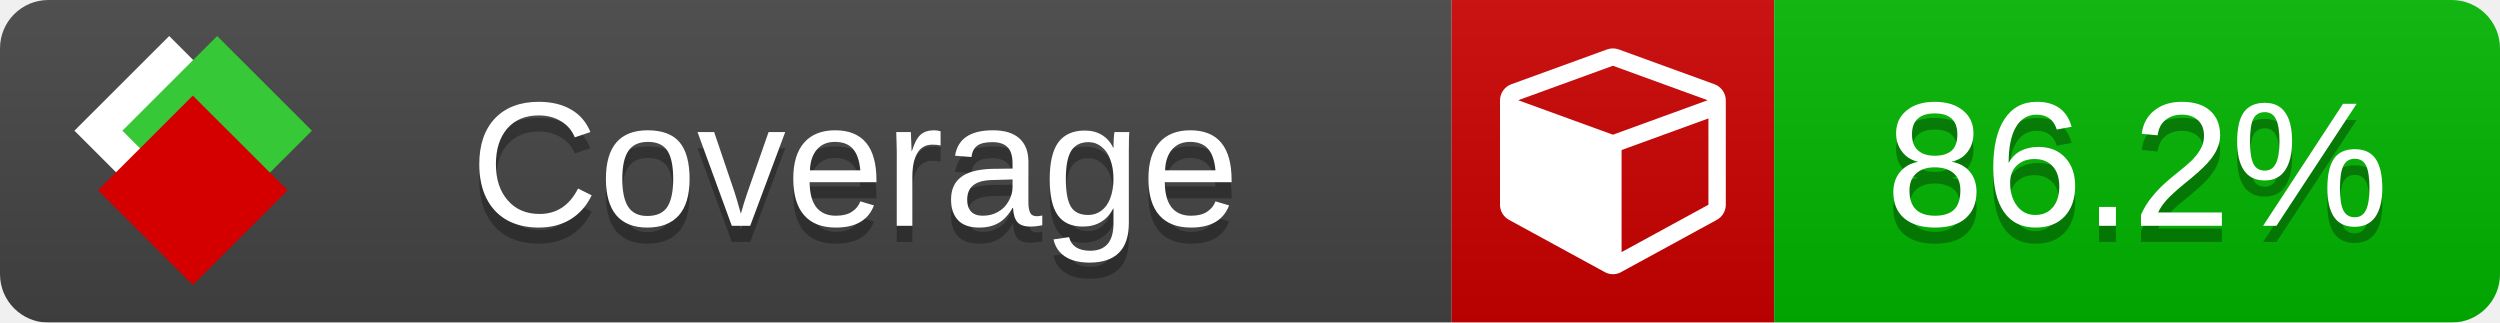
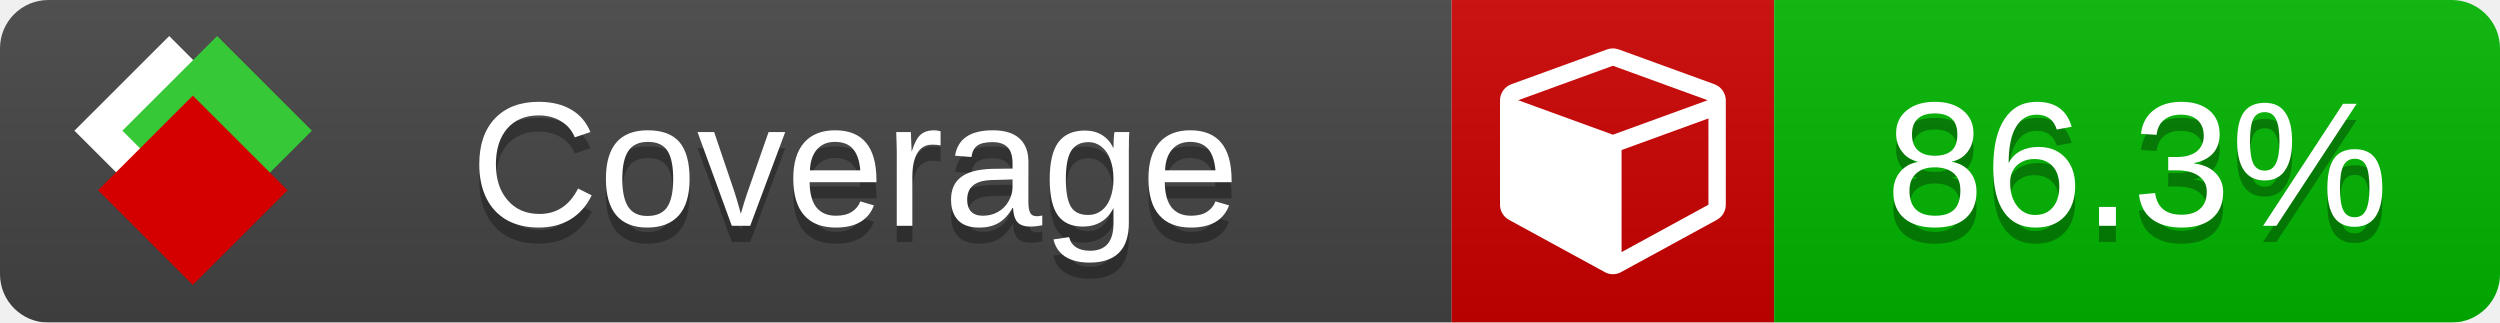
<svg xmlns="http://www.w3.org/2000/svg" xmlns:xlink="http://www.w3.org/1999/xlink" width="155" height="20">
  <style type="text/css">
          
            @keyframes fade1 {
                0% { visibility: visible; opacity: 1; }
               23% { visibility: visible; opacity: 1; }
               25% { visibility: hidden; opacity: 0; }
               48% { visibility: hidden; opacity: 0; }
               50% { visibility: hidden; opacity: 0; }
               73% { visibility: hidden; opacity: 0; }
               75% { visibility: hidden; opacity: 0; }
               98% { visibility: hidden; opacity: 0; }
              100% { visibility: visible; opacity: 1; }
            }
            @keyframes fade2 {
                0% { visibility: hidden; opacity: 0; }
               23% { visibility: hidden; opacity: 0; }
               25% { visibility: visible; opacity: 1; }
               48% { visibility: visible; opacity: 1; }
               50% { visibility: hidden; opacity: 0; }
               73% { visibility: hidden; opacity: 0; }
               75% { visibility: hidden; opacity: 0; }
               98% { visibility: hidden; opacity: 0; }
              100% { visibility: hidden; opacity: 0; }
            }
            @keyframes fade3 {
                0% { visibility: hidden; opacity: 0; }
               23% { visibility: hidden; opacity: 0; }
               25% { visibility: hidden; opacity: 0; }
               48% { visibility: hidden; opacity: 0; }
               50% { visibility: visible; opacity: 1; }
               73% { visibility: visible; opacity: 1; }
               75% { visibility: hidden; opacity: 0; }
               98% { visibility: hidden; opacity: 0; }
              100% { visibility: hidden; opacity: 0; }
            }
            @keyframes fade4 {
                0% { visibility: hidden; opacity: 0; }
               23% { visibility: hidden; opacity: 0; }
               25% { visibility: hidden; opacity: 0; }
               48% { visibility: hidden; opacity: 0; }
               50% { visibility: hidden; opacity: 0; }
               73% { visibility: hidden; opacity: 0; }
               75% { visibility: visible; opacity: 1; }
               98% { visibility: visible; opacity: 1; }
              100% { visibility: hidden; opacity: 0; }
            }
            .linecoverage {
                animation-duration: 15s;
                animation-name: fade1;
                animation-iteration-count: infinite;
            }
            .branchcoverage {
                animation-duration: 15s;
                animation-name: fade2;
                animation-iteration-count: infinite;
            }
            .methodcoverage {
                animation-duration: 15s;
                animation-name: fade3;
                animation-iteration-count: infinite;
            }
            .fullmethodcoverage {
                animation-duration: 15s;
                animation-name: fade4;
                animation-iteration-count: infinite;
            }
          
    </style>
  <defs>
    <linearGradient id="gradient" x2="0" y2="100%">
      <stop offset="0" stop-color="#bbb" stop-opacity=".1" />
      <stop offset="1" stop-opacity=".1" />
    </linearGradient>
    <linearGradient id="c">
      <stop offset="0" stop-color="#d40000" />
      <stop offset="1" stop-color="#ff2a2a" />
    </linearGradient>
    <linearGradient id="a">
      <stop offset="0" stop-color="#e0e0de" />
      <stop offset="1" stop-color="#fff" />
    </linearGradient>
    <linearGradient id="b">
      <stop offset="0" stop-color="#37c837" />
      <stop offset="1" stop-color="#217821" />
    </linearGradient>
    <linearGradient xlink:href="#a" id="e" x1="106.44" x2="69.96" y1="-11.96" y2="-46.84" gradientTransform="matrix(-.8426 -.00045 -.00045 -.8426 -94.27 -75.82)" gradientUnits="userSpaceOnUse" />
    <linearGradient xlink:href="#b" id="f" x1="56.19" x2="77.97" y1="-23.45" y2="10.62" gradientTransform="matrix(.8426 .00045 .00045 .8426 94.27 75.82)" gradientUnits="userSpaceOnUse" />
    <linearGradient xlink:href="#c" id="g" x1="79.98" x2="132.9" y1="10.79" y2="10.79" gradientTransform="matrix(.8426 .00045 .00045 .8426 94.27 75.82)" gradientUnits="userSpaceOnUse" />
    <mask id="mask">
      <rect width="155" height="20" rx="3" fill="#fff" />
    </mask>
    <g id="icon" transform="matrix(.04486 0 0 .04481 -.48 -.63)">
      <rect width="52.92" height="52.92" x="-109.72" y="-27.13" fill="url(#e)" transform="rotate(-135)" />
      <rect width="52.92" height="52.92" x="70.19" y="-39.18" fill="url(#f)" transform="rotate(45)" />
      <rect width="52.92" height="52.92" x="80.05" y="-15.74" fill="url(#g)" transform="rotate(45)" />
    </g>
  </defs>
  <g mask="url(#mask)">
    <rect x="0" y="0" width="90" height="20" fill="#444" />
    <rect x="90" y="0" width="20" height="20" fill="#c00" />
    <rect x="110" y="0" width="45" height="20" fill="#00B600" />
    <rect x="0" y="0" width="155" height="20" fill="url(#gradient)" />
  </g>
  <g>
    <path class="" fill="#fff" d="m 100.538,15.629 5.385,-2.936 v -5.351 l -5.385,1.96 z M 100,8.351 105.873,6.214 100,4.077 94.127,6.214 Z m 7,-2.12 v 6.462 q 0,0.294 -0.151,0.547 -0.151,0.252 -0.412,0.395 l -5.923,3.231 q -0.236,0.135 -0.513,0.135 -0.278,0 -0.513,-0.135 l -5.923,-3.231 Q 93.303,13.492 93.151,13.239 93,12.987 93,12.692 v -6.462 q 0,-0.337 0.194,-0.614 0.194,-0.278 0.513,-0.395 l 5.923,-2.154 q 0.185,-0.067 0.37,-0.067 0.185,0 0.37,0.067 l 5.923,2.154 q 0.32,0.118 0.513,0.395 Q 107,5.894 107,6.231 Z" />
  </g>
  <g fill="#fff" text-anchor="middle" font-family="Verdana,Arial,Geneva,sans-serif" font-size="11">
    <a xlink:href="https://github.com/danielpalme/ReportGenerator" target="_top">
      <use xlink:href="#icon" transform="translate(3,1) scale(3.5)" />
    </a>
    <text x="53" y="15" fill="#010101" fill-opacity=".3">Coverage</text>
    <text x="53" y="14" fill="#fff">Coverage</text>
-     <text class="" x="132.5" y="15" fill="#010101" fill-opacity=".3">86.2%</text>
-     <text class="" x="132.5" y="14">86.2%</text>
+     <text class="" x="132.5" y="15" fill="#010101" fill-opacity=".3">86.3%</text>
+     <text class="" x="132.5" y="14">86.3%</text>
  </g>
  <g>
    <rect class="" x="90" y="0" width="65" height="20" fill-opacity="0" />
  </g>
</svg>
